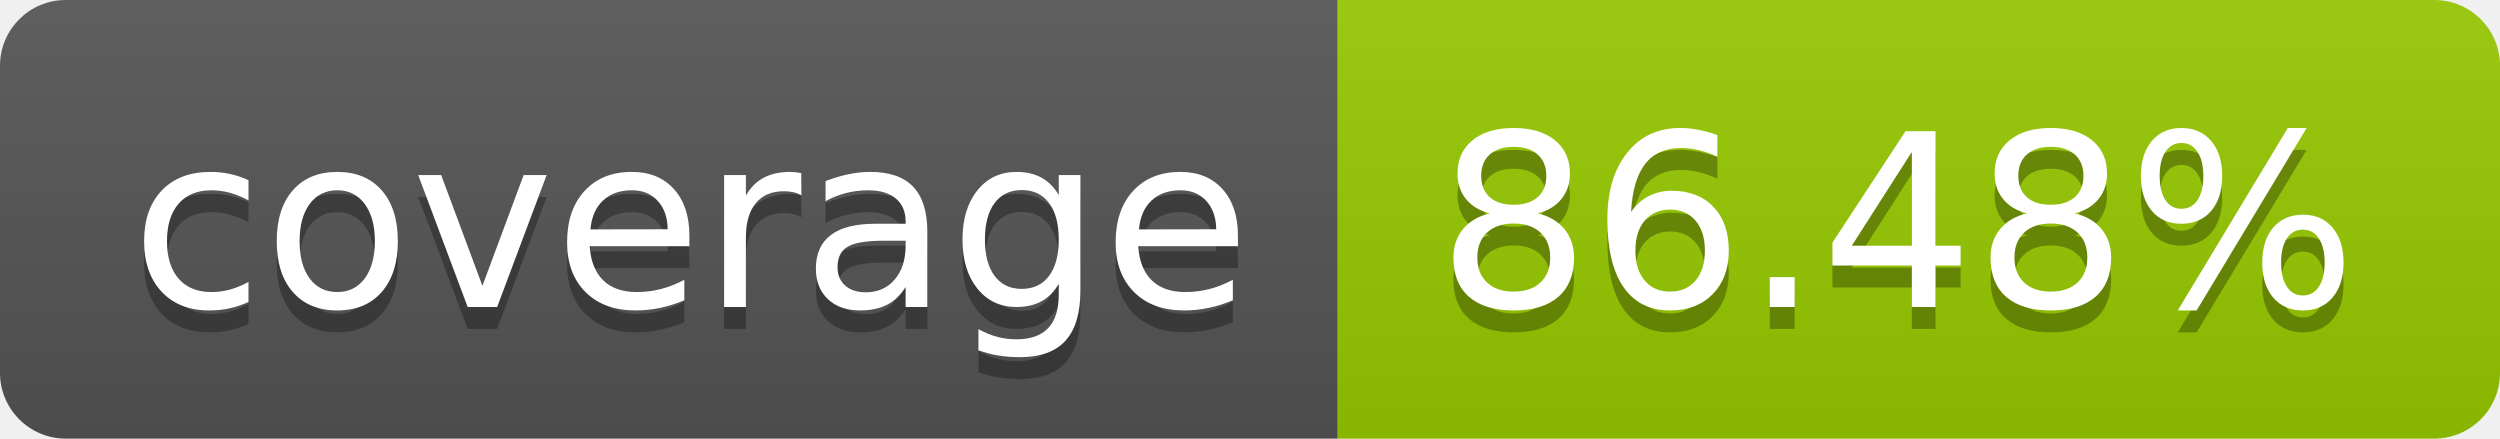
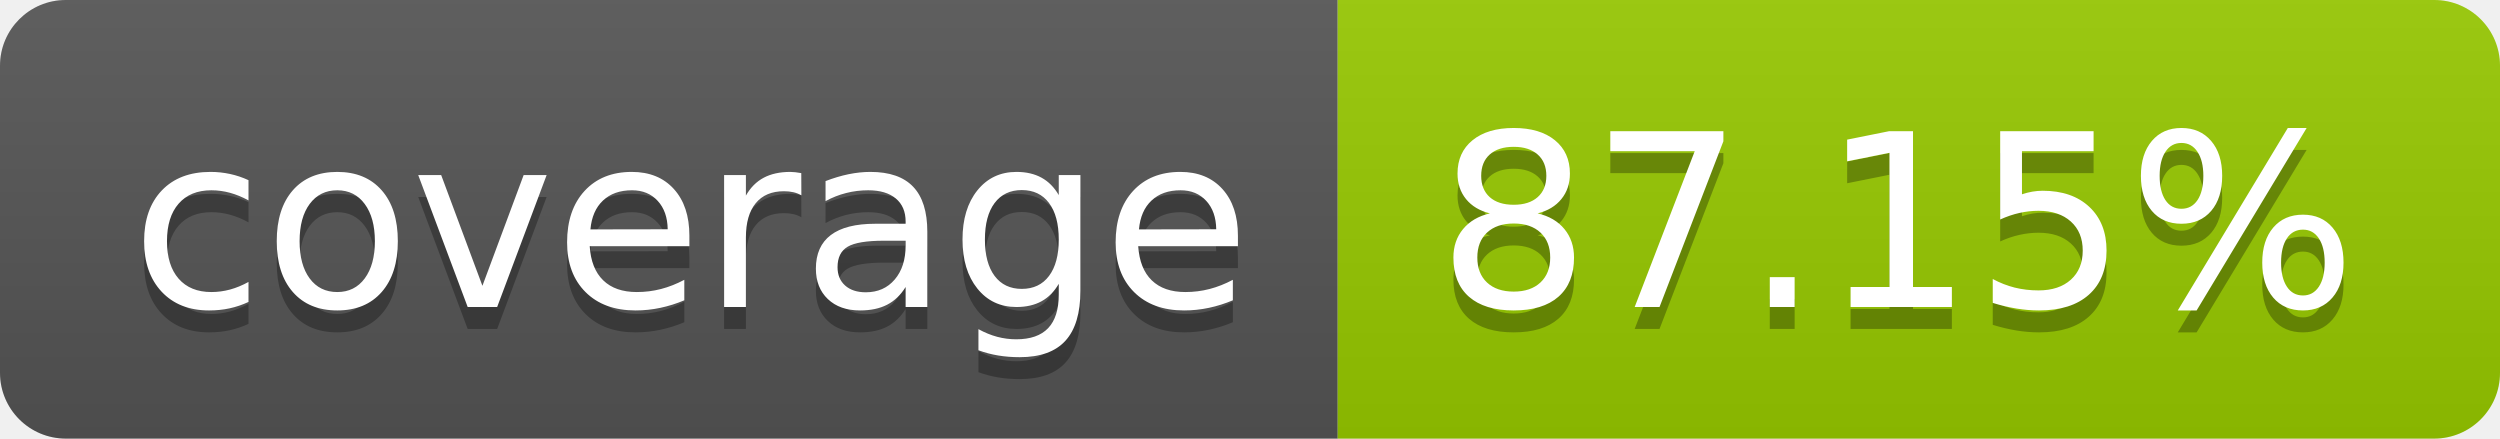
- <svg xmlns="http://www.w3.org/2000/svg" width="114" height="20" role="img" aria-label="coverage: 86.48%">
+ <svg xmlns="http://www.w3.org/2000/svg" width="114" height="20" role="img" aria-label="coverage: 87.15%">
  <linearGradient id="s" x2="0" y2="100%">
    <stop offset="0" stop-color="#bbb" stop-opacity=".1" />
    <stop offset="1" stop-opacity=".1" />
  </linearGradient>
  <clipPath id="r">
    <rect width="114" height="20" rx="3" fill="#fff" />
  </clipPath>
  <g clip-path="url(#r)">
    <rect width="61" height="20" fill="#555" />
    <rect x="61" width="53" height="20" fill="#97ca00" />
    <rect width="114" height="20" fill="url(#s)" />
  </g>
  <g fill="#fff" text-anchor="middle" font-family="Verdana,Geneva,DejaVu Sans,sans-serif" text-rendering="geometricPrecision" font-size="110">
    <text aria-hidden="true" x="315" y="150" fill="#010101" fill-opacity=".3" transform="scale(.1)" textLength="510">coverage</text>
    <text x="315" y="140" transform="scale(.1)" fill="#fff" textLength="510">coverage</text>
-     <text aria-hidden="true" x="865" y="150" fill="#010101" fill-opacity=".3" transform="scale(.1)" textLength="430">86.48%</text>
-     <text x="865" y="140" transform="scale(.1)" fill="#fff" textLength="430">86.48%</text>
+     <text aria-hidden="true" x="865" y="150" fill="#010101" fill-opacity=".3" transform="scale(.1)" textLength="430">87.15%</text>
+     <text x="865" y="140" transform="scale(.1)" fill="#fff" textLength="430">87.15%</text>
  </g>
</svg>
